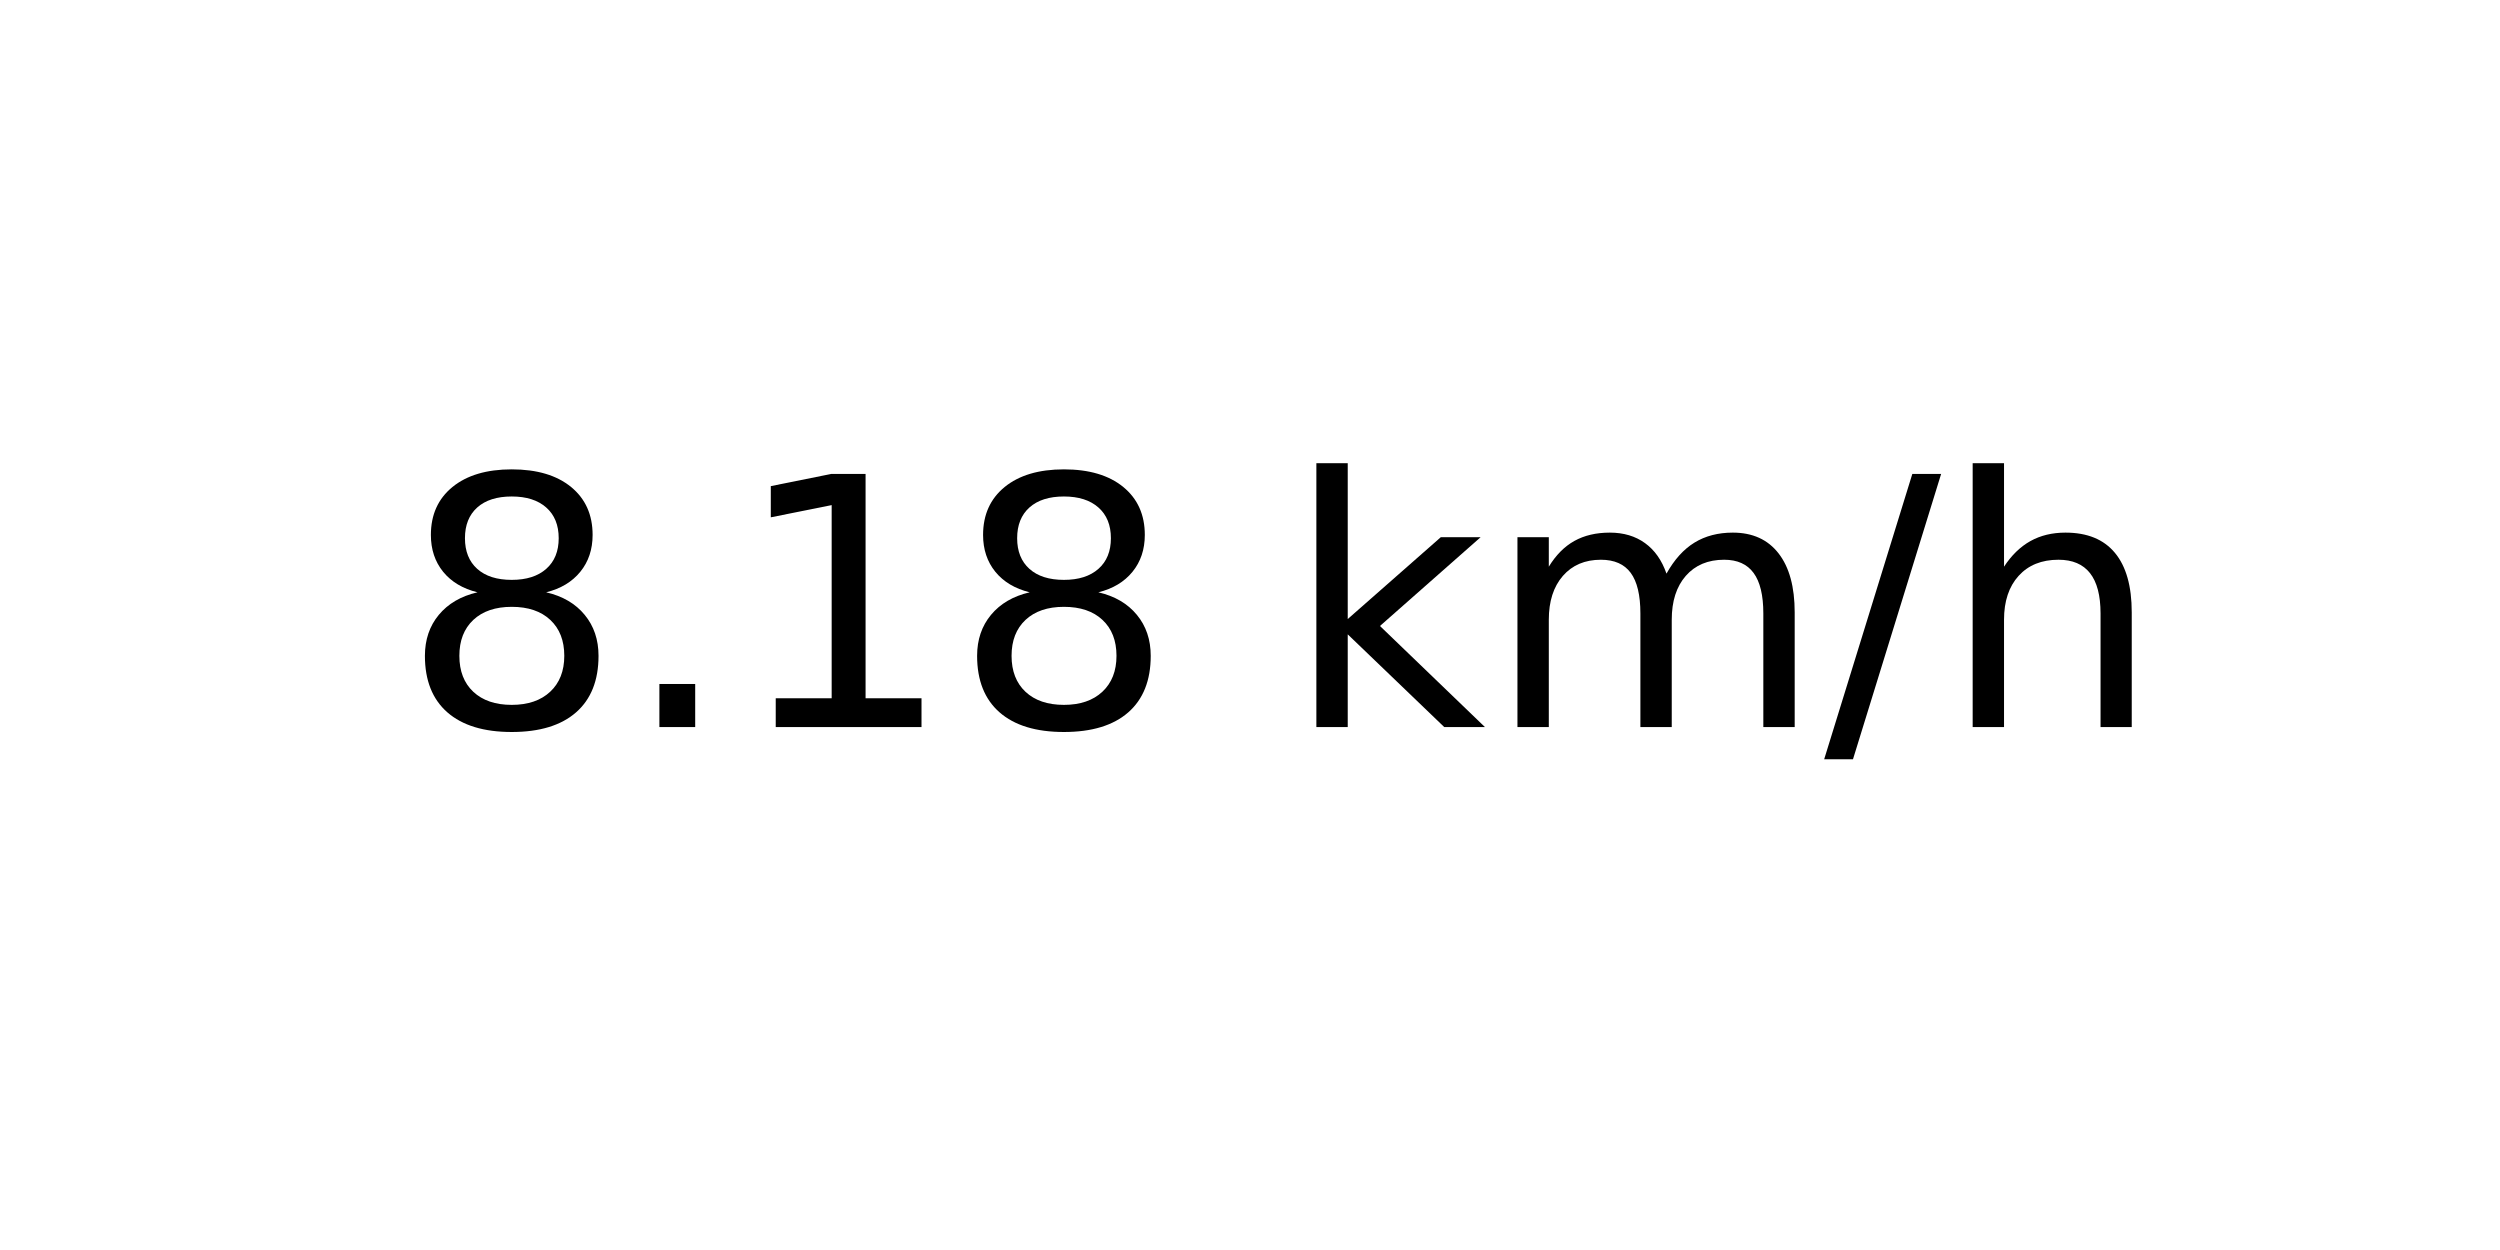
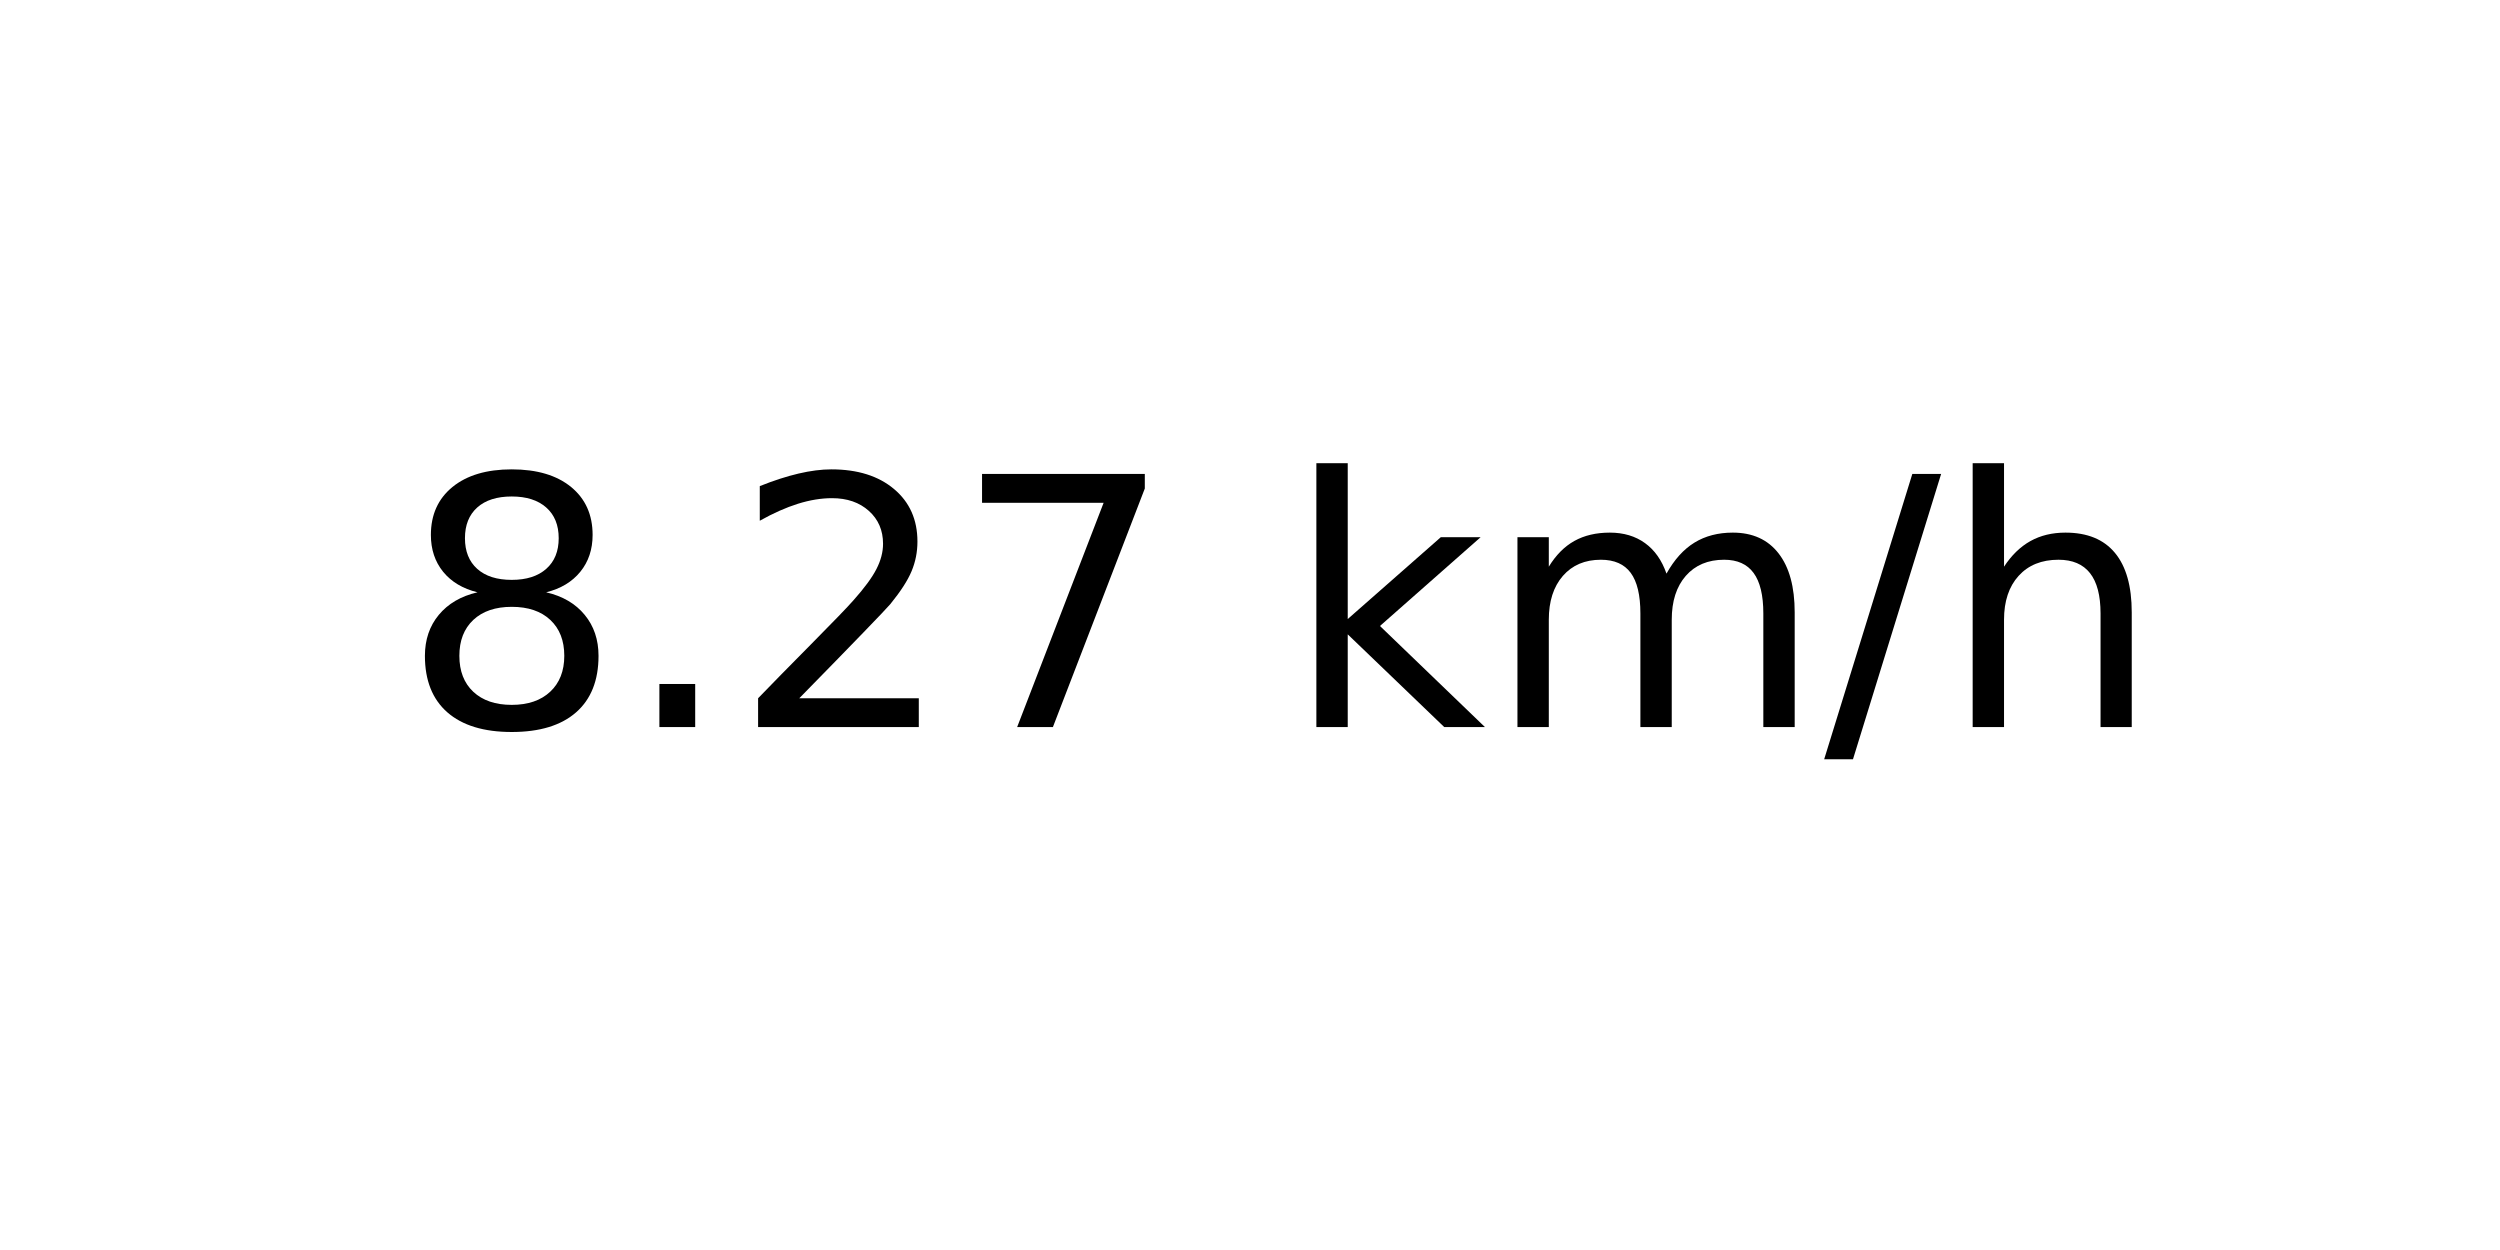
<svg xmlns="http://www.w3.org/2000/svg" xmlns:xlink="http://www.w3.org/1999/xlink" width="72pt" height="36pt" viewBox="0 0 72 36" version="1.1">
  <defs>
    <style type="text/css">*{stroke-linejoin: round; stroke-linecap: butt}</style>
  </defs>
  <g id="figure_1">
    <g id="axes_1">
      <g id="text_1">
        <g transform="translate(11.55937 20.93937) scale(0.1 -0.1)">
          <defs>
            <path id="DejaVuSans-38" d="M 2034 2216  Q 1584 2216 1326 1975  Q 1069 1734 1069 1313  Q 1069 891 1326 650  Q 1584 409 2034 409  Q 2484 409 2743 651  Q 3003 894 3003 1313  Q 3003 1734 2745 1975  Q 2488 2216 2034 2216  z M 1403 2484  Q 997 2584 770 2862  Q 544 3141 544 3541  Q 544 4100 942 4425  Q 1341 4750 2034 4750  Q 2731 4750 3128 4425  Q 3525 4100 3525 3541  Q 3525 3141 3298 2862  Q 3072 2584 2669 2484  Q 3125 2378 3379 2068  Q 3634 1759 3634 1313  Q 3634 634 3220 271  Q 2806 -91 2034 -91  Q 1263 -91 848 271  Q 434 634 434 1313  Q 434 1759 690 2068  Q 947 2378 1403 2484  z M 1172 3481  Q 1172 3119 1398 2916  Q 1625 2713 2034 2713  Q 2441 2713 2670 2916  Q 2900 3119 2900 3481  Q 2900 3844 2670 4047  Q 2441 4250 2034 4250  Q 1625 4250 1398 4047  Q 1172 3844 1172 3481  z " transform="scale(0.015625)" />
            <path id="DejaVuSans-2e" d="M 684 794  L 1344 794  L 1344 0  L 684 0  L 684 794  z " transform="scale(0.015625)" />
-             <path id="DejaVuSans-31" d="M 794 531  L 1825 531  L 1825 4091  L 703 3866  L 703 4441  L 1819 4666  L 2450 4666  L 2450 531  L 3481 531  L 3481 0  L 794 0  L 794 531  z " transform="scale(0.015625)" />
+             <path id="DejaVuSans-32" d="M 1228 531  L 3431 531  L 3431 0  L 469 0  L 469 531  Q 828 903 1448 1529  Q 2069 2156 2228 2338  Q 2531 2678 2651 2914  Q 2772 3150 2772 3378  Q 2772 3750 2511 3984  Q 2250 4219 1831 4219  Q 1534 4219 1204 4116  Q 875 4013 500 3803  L 500 4441  Q 881 4594 1212 4672  Q 1544 4750 1819 4750  Q 2544 4750 2975 4387  Q 3406 4025 3406 3419  Q 3406 3131 3298 2873  Q 3191 2616 2906 2266  Q 2828 2175 2409 1742  Q 1991 1309 1228 531  z " transform="scale(0.015625)" />
+             <path id="DejaVuSans-37" d="M 525 4666  L 3525 4666  L 3525 4397  L 1831 0  L 1172 0  L 2766 4134  L 525 4134  L 525 4666  z " transform="scale(0.015625)" />
            <path id="DejaVuSans-20" transform="scale(0.015625)" />
            <path id="DejaVuSans-6b" d="M 581 4863  L 1159 4863  L 1159 1991  L 2875 3500  L 3609 3500  L 1753 1863  L 3688 0  L 2938 0  L 1159 1709  L 1159 0  L 581 0  L 581 4863  z " transform="scale(0.015625)" />
            <path id="DejaVuSans-6d" d="M 3328 2828  Q 3544 3216 3844 3400  Q 4144 3584 4550 3584  Q 5097 3584 5394 3201  Q 5691 2819 5691 2113  L 5691 0  L 5113 0  L 5113 2094  Q 5113 2597 4934 2840  Q 4756 3084 4391 3084  Q 3944 3084 3684 2787  Q 3425 2491 3425 1978  L 3425 0  L 2847 0  L 2847 2094  Q 2847 2600 2669 2842  Q 2491 3084 2119 3084  Q 1678 3084 1418 2786  Q 1159 2488 1159 1978  L 1159 0  L 581 0  L 581 3500  L 1159 3500  L 1159 2956  Q 1356 3278 1631 3431  Q 1906 3584 2284 3584  Q 2666 3584 2933 3390  Q 3200 3197 3328 2828  z " transform="scale(0.015625)" />
            <path id="DejaVuSans-2f" d="M 1625 4666  L 2156 4666  L 531 -594  L 0 -594  L 1625 4666  z " transform="scale(0.015625)" />
            <path id="DejaVuSans-68" d="M 3513 2113  L 3513 0  L 2938 0  L 2938 2094  Q 2938 2591 2744 2837  Q 2550 3084 2163 3084  Q 1697 3084 1428 2787  Q 1159 2491 1159 1978  L 1159 0  L 581 0  L 581 4863  L 1159 4863  L 1159 2956  Q 1366 3272 1645 3428  Q 1925 3584 2291 3584  Q 2894 3584 3203 3211  Q 3513 2838 3513 2113  z " transform="scale(0.015625)" />
          </defs>
          <use xlink:href="#DejaVuSans-38" />
          <use xlink:href="#DejaVuSans-2e" x="63.623" />
-           <use xlink:href="#DejaVuSans-31" x="95.41" />
-           <use xlink:href="#DejaVuSans-38" x="159.033" />
+           <use xlink:href="#DejaVuSans-32" x="95.41" />
+           <use xlink:href="#DejaVuSans-37" x="159.033" />
          <use xlink:href="#DejaVuSans-20" x="222.656" />
          <use xlink:href="#DejaVuSans-6b" x="254.443" />
          <use xlink:href="#DejaVuSans-6d" x="312.354" />
          <use xlink:href="#DejaVuSans-2f" x="409.766" />
          <use xlink:href="#DejaVuSans-68" x="443.457" />
        </g>
      </g>
    </g>
  </g>
</svg>
